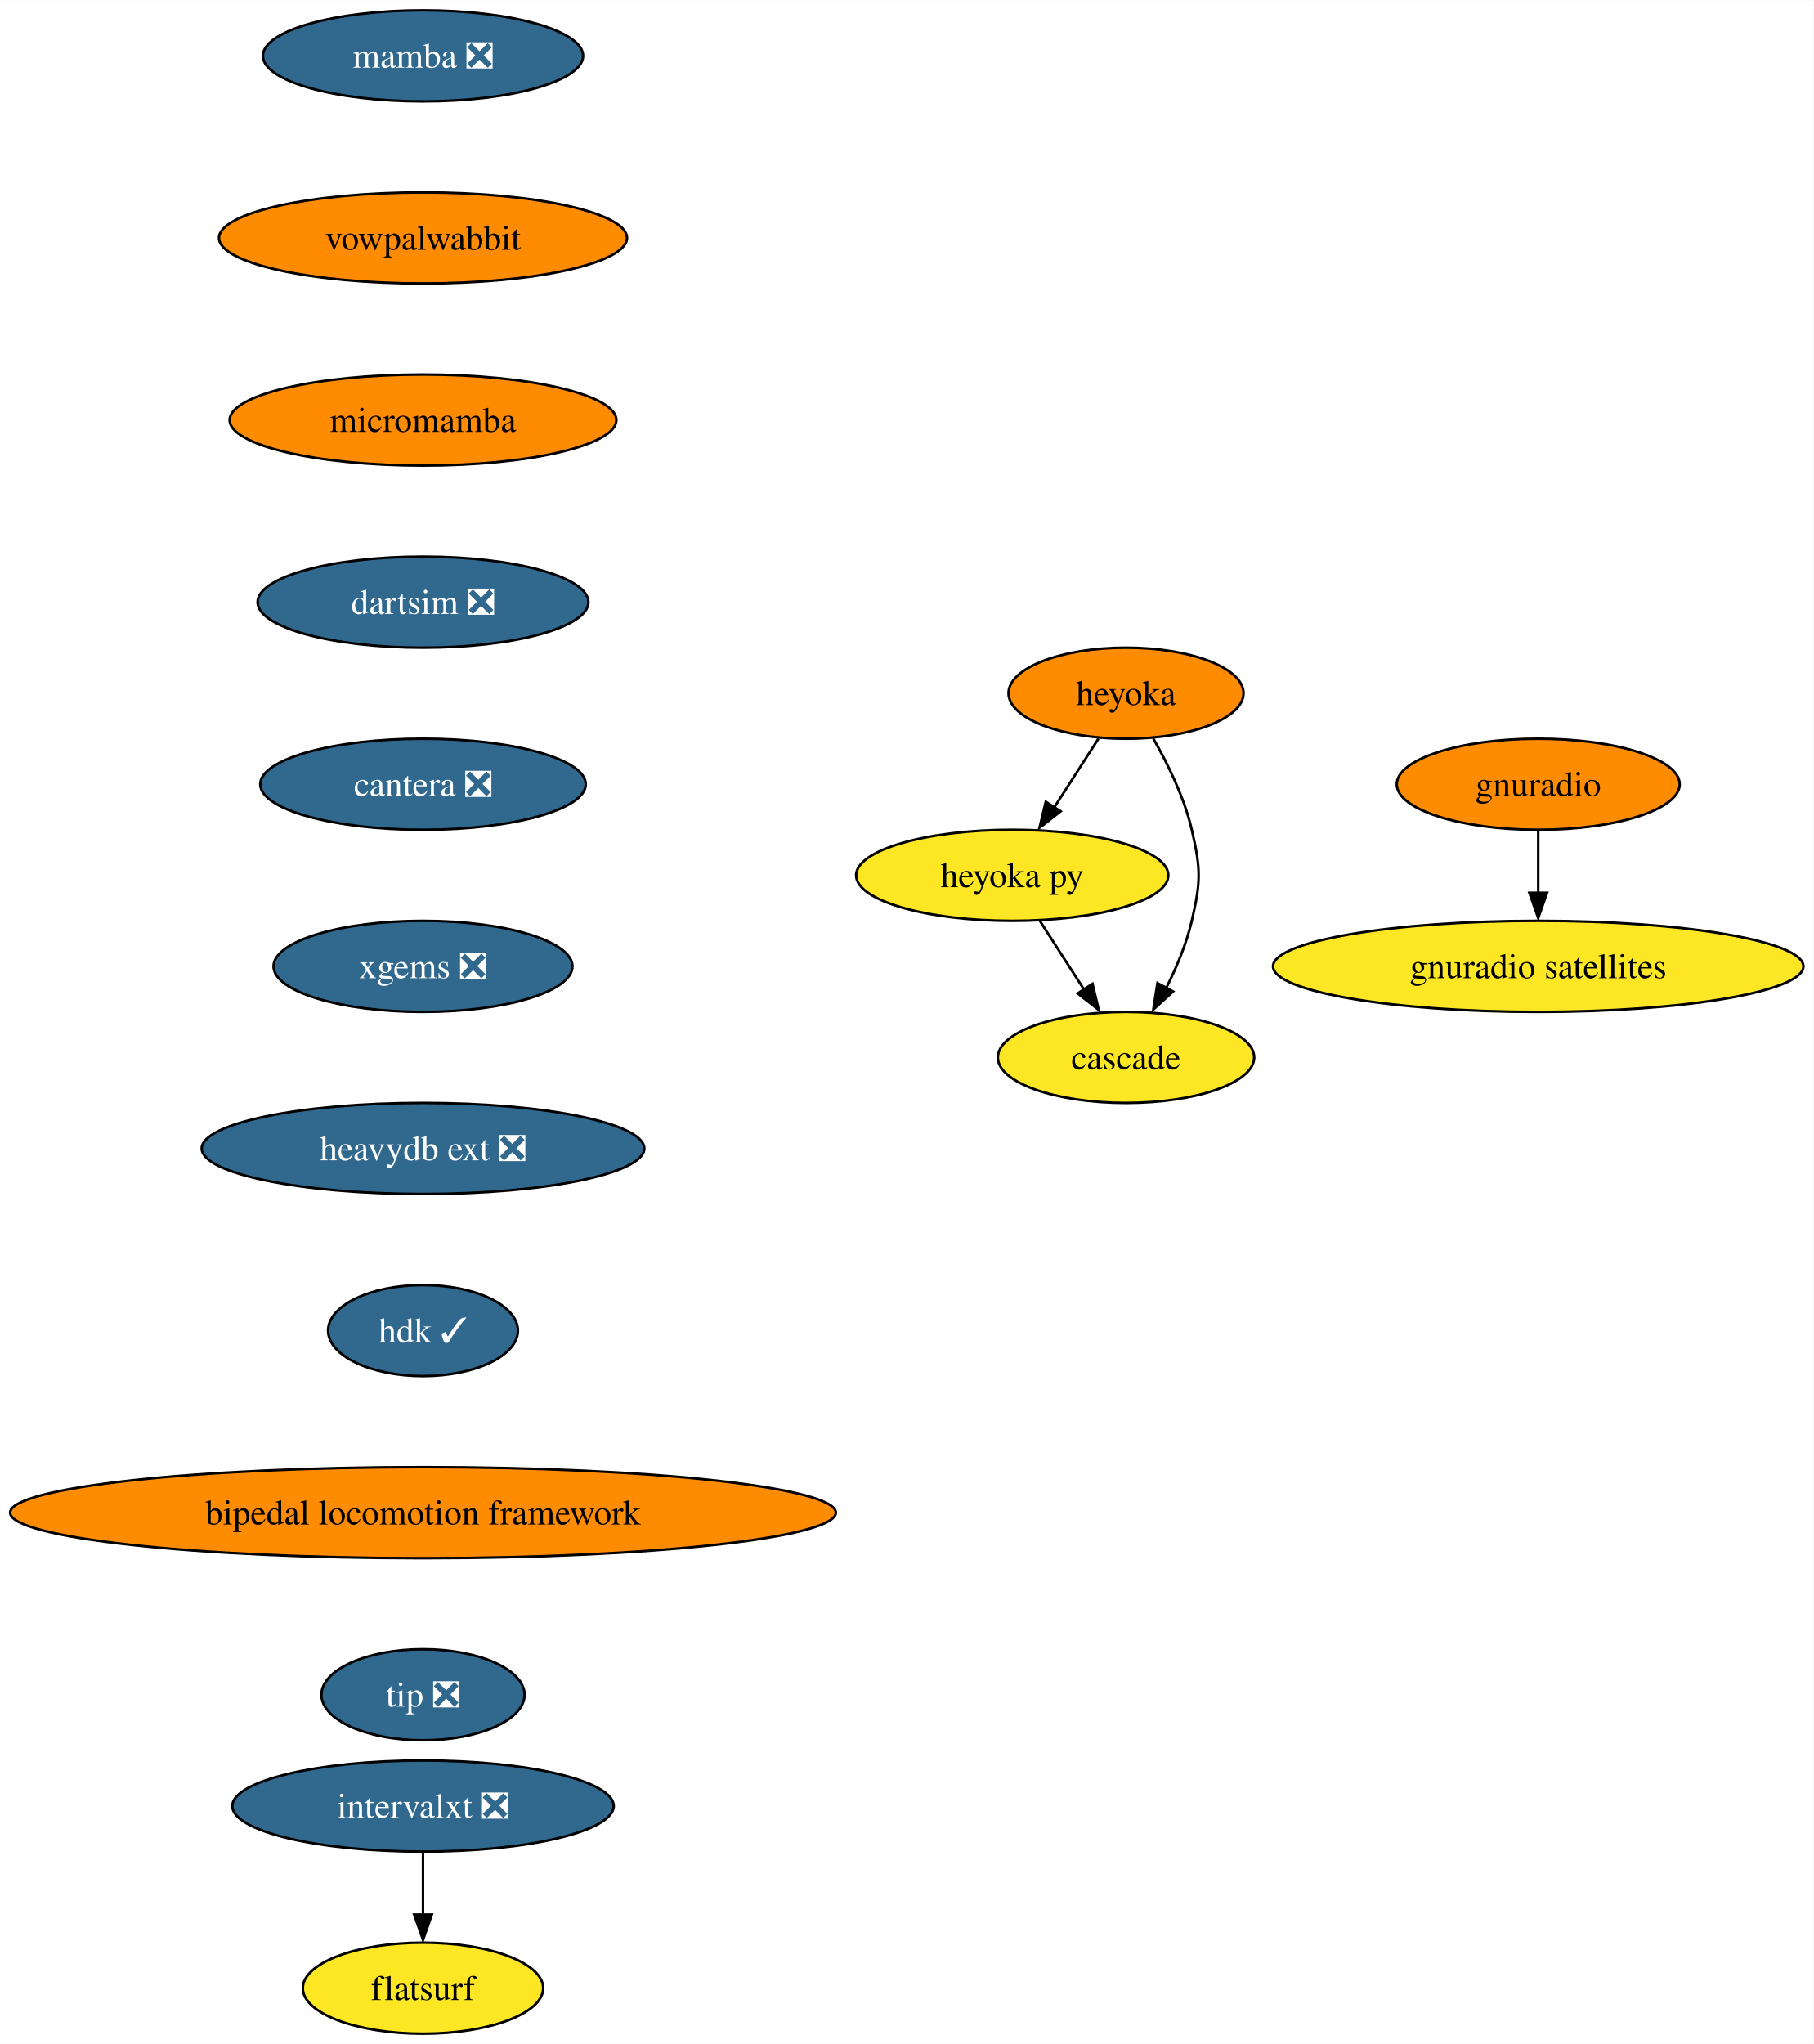
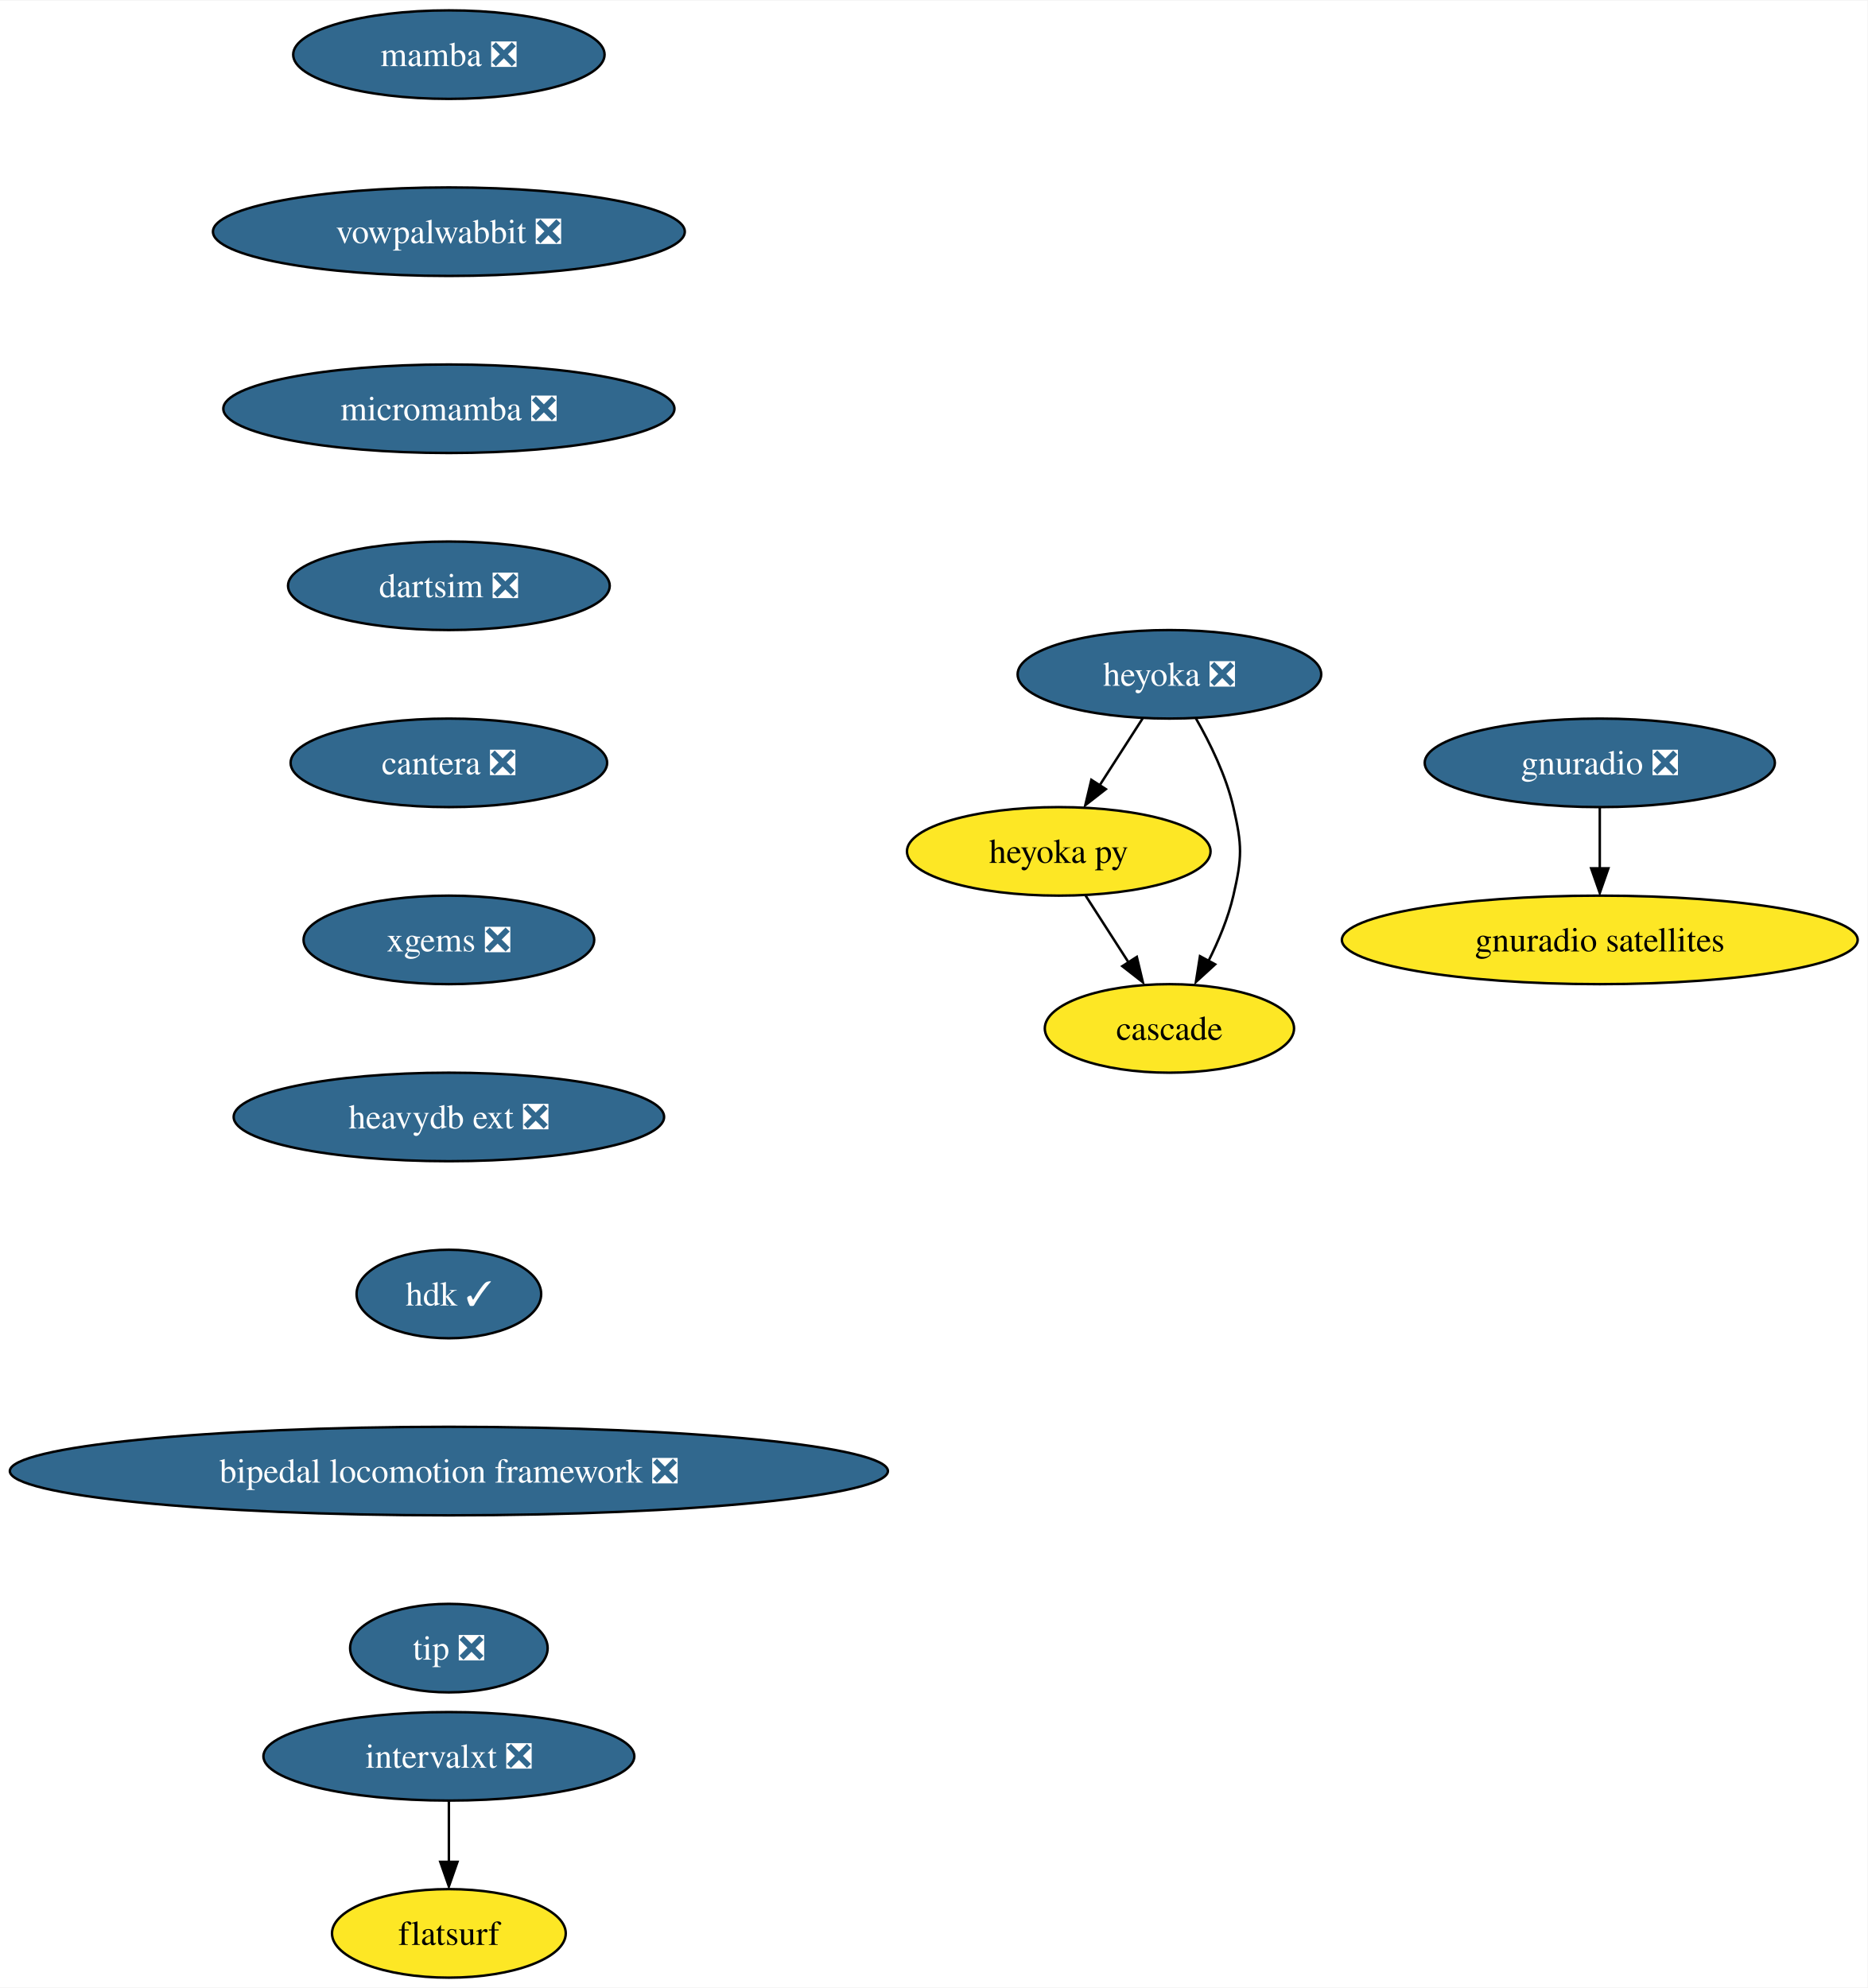
- <svg xmlns="http://www.w3.org/2000/svg" xmlns:xlink="http://www.w3.org/1999/xlink" width="717pt" height="808pt" viewBox="0.00 0.00 717.14 808.00">
+ <svg xmlns="http://www.w3.org/2000/svg" xmlns:xlink="http://www.w3.org/1999/xlink" width="759pt" height="808pt" viewBox="0.00 0.00 759.40 808.00">
  <g id="graph0" class="graph" transform="scale(1 1) rotate(0) translate(4 804)">
-     <polygon fill="white" stroke="none" points="-4,4 -4,-804 713.14,-804 713.14,4 -4,4" />
+     <polygon fill="white" stroke="none" points="-4,4 -4,-804 755.4,-804 755.4,4 -4,4" />
    <g id="node1" class="node">
      <g id="a_node1">
        <a xlink:href="https://github.com/conda-forge/mamba-feedstock/pull/187" xlink:title="mamba ❎">
-           <ellipse fill="#31688e" stroke="black" cx="163.27" cy="-782" rx="63.31" ry="18" />
-           <text text-anchor="middle" x="163.27" y="-777.33" font-family="Times,serif" font-size="14.00" fill="white">mamba ❎</text>
+           <ellipse fill="#31688e" stroke="black" cx="178.53" cy="-782" rx="63.31" ry="18" />
+           <text text-anchor="middle" x="178.53" y="-777.33" font-family="Times,serif" font-size="14.00" fill="white">mamba ❎</text>
        </a>
      </g>
    </g>
    <g id="node2" class="node">
      <g id="a_node2">
-         <a xlink:href="https://github.com/conda-forge/vowpalwabbit-feedstock" xlink:title="vowpalwabbit">
-           <ellipse fill="#ff8c00" stroke="black" cx="163.27" cy="-710" rx="80.67" ry="18" />
-           <text text-anchor="middle" x="163.27" y="-705.33" font-family="Times,serif" font-size="14.00">vowpalwabbit</text>
+         <a xlink:href="https://github.com/conda-forge/vowpalwabbit-feedstock/pull/73" xlink:title="vowpalwabbit ❎">
+           <ellipse fill="#31688e" stroke="black" cx="178.53" cy="-710" rx="95.93" ry="18" />
+           <text text-anchor="middle" x="178.53" y="-705.33" font-family="Times,serif" font-size="14.00" fill="white">vowpalwabbit ❎</text>
        </a>
      </g>
    </g>
    <g id="node3" class="node">
      <g id="a_node3">
-         <a xlink:href="https://github.com/conda-forge/micromamba-feedstock" xlink:title="micromamba">
-           <ellipse fill="#ff8c00" stroke="black" cx="163.27" cy="-638" rx="76.46" ry="18" />
-           <text text-anchor="middle" x="163.27" y="-633.33" font-family="Times,serif" font-size="14.00">micromamba</text>
+         <a xlink:href="https://github.com/conda-forge/micromamba-feedstock/pull/134" xlink:title="micromamba ❎">
+           <ellipse fill="#31688e" stroke="black" cx="178.53" cy="-638" rx="91.72" ry="18" />
+           <text text-anchor="middle" x="178.53" y="-633.33" font-family="Times,serif" font-size="14.00" fill="white">micromamba ❎</text>
        </a>
      </g>
    </g>
    <g id="node6" class="node">
      <g id="a_node6">
        <a xlink:href="https://github.com/conda-forge/dartsim-feedstock/pull/40" xlink:title="dartsim ❎">
-           <ellipse fill="#31688e" stroke="black" cx="163.27" cy="-566" rx="65.41" ry="18" />
-           <text text-anchor="middle" x="163.27" y="-561.33" font-family="Times,serif" font-size="14.00" fill="white">dartsim ❎</text>
+           <ellipse fill="#31688e" stroke="black" cx="178.53" cy="-566" rx="65.41" ry="18" />
+           <text text-anchor="middle" x="178.53" y="-561.33" font-family="Times,serif" font-size="14.00" fill="white">dartsim ❎</text>
        </a>
      </g>
    </g>
    <g id="node4" class="node">
      <g id="a_node4">
-         <a xlink:href="https://github.com/conda-forge/gnuradio-feedstock" xlink:title="gnuradio">
-           <ellipse fill="#ff8c00" stroke="black" cx="604.27" cy="-494" rx="55.94" ry="18" />
-           <text text-anchor="middle" x="604.27" y="-489.32" font-family="Times,serif" font-size="14.00">gnuradio</text>
+         <a xlink:href="https://github.com/conda-forge/gnuradio-feedstock/pull/238" xlink:title="gnuradio ❎">
+           <ellipse fill="#31688e" stroke="black" cx="646.53" cy="-494" rx="71.2" ry="18" />
+           <text text-anchor="middle" x="646.53" y="-489.32" font-family="Times,serif" font-size="14.00" fill="white">gnuradio ❎</text>
        </a>
      </g>
    </g>
    <g id="node5" class="node">
      <g id="a_node5">
        <a xlink:href="https://github.com/conda-forge/gnuradio-satellites-feedstock" xlink:title="gnuradio satellites">
-           <ellipse fill="#fde725" stroke="black" cx="604.27" cy="-422" rx="104.87" ry="18" />
-           <text text-anchor="middle" x="604.27" y="-417.32" font-family="Times,serif" font-size="14.00">gnuradio satellites</text>
+           <ellipse fill="#fde725" stroke="black" cx="646.53" cy="-422" rx="104.87" ry="18" />
+           <text text-anchor="middle" x="646.53" y="-417.32" font-family="Times,serif" font-size="14.00">gnuradio satellites</text>
        </a>
      </g>
    </g>
    <g id="edge3" class="edge">
-       <path fill="none" stroke="black" d="M604.27,-475.7C604.27,-468.24 604.27,-459.32 604.27,-450.97" />
-       <polygon fill="black" stroke="black" points="607.77,-451.1 604.27,-441.1 600.77,-451.1 607.77,-451.1" />
+       <path fill="none" stroke="black" d="M646.53,-475.7C646.53,-468.24 646.53,-459.32 646.53,-450.97" />
+       <polygon fill="black" stroke="black" points="650.03,-451.1 646.53,-441.1 643.03,-451.1 650.03,-451.1" />
    </g>
    <g id="node7" class="node">
      <g id="a_node7">
        <a xlink:href="https://github.com/conda-forge/cantera-feedstock/pull/26" xlink:title="cantera ❎">
-           <ellipse fill="#31688e" stroke="black" cx="163.27" cy="-494" rx="64.36" ry="18" />
-           <text text-anchor="middle" x="163.27" y="-489.32" font-family="Times,serif" font-size="14.00" fill="white">cantera ❎</text>
+           <ellipse fill="#31688e" stroke="black" cx="178.53" cy="-494" rx="64.36" ry="18" />
+           <text text-anchor="middle" x="178.53" y="-489.32" font-family="Times,serif" font-size="14.00" fill="white">cantera ❎</text>
        </a>
      </g>
    </g>
    <g id="node8" class="node">
      <g id="a_node8">
        <a xlink:href="https://github.com/conda-forge/xgems-feedstock/pull/24" xlink:title="xgems ❎">
-           <ellipse fill="#31688e" stroke="black" cx="163.27" cy="-422" rx="59.1" ry="18" />
-           <text text-anchor="middle" x="163.27" y="-417.32" font-family="Times,serif" font-size="14.00" fill="white">xgems ❎</text>
+           <ellipse fill="#31688e" stroke="black" cx="178.53" cy="-422" rx="59.1" ry="18" />
+           <text text-anchor="middle" x="178.53" y="-417.32" font-family="Times,serif" font-size="14.00" fill="white">xgems ❎</text>
        </a>
      </g>
    </g>
    <g id="node12" class="node">
      <g id="a_node12">
        <a xlink:href="https://github.com/conda-forge/heavydb-ext-feedstock/pull/48" xlink:title="heavydb ext ❎">
-           <ellipse fill="#31688e" stroke="black" cx="163.27" cy="-350" rx="87.51" ry="18" />
-           <text text-anchor="middle" x="163.27" y="-345.32" font-family="Times,serif" font-size="14.00" fill="white">heavydb ext ❎</text>
+           <ellipse fill="#31688e" stroke="black" cx="178.53" cy="-350" rx="87.51" ry="18" />
+           <text text-anchor="middle" x="178.53" y="-345.32" font-family="Times,serif" font-size="14.00" fill="white">heavydb ext ❎</text>
        </a>
      </g>
    </g>
    <g id="node9" class="node">
      <g id="a_node9">
-         <a xlink:href="https://github.com/conda-forge/heyoka-feedstock" xlink:title="heyoka">
-           <ellipse fill="#ff8c00" stroke="black" cx="441.27" cy="-530" rx="46.47" ry="18" />
-           <text text-anchor="middle" x="441.27" y="-525.33" font-family="Times,serif" font-size="14.00">heyoka</text>
+         <a xlink:href="https://github.com/conda-forge/heyoka-feedstock/pull/48" xlink:title="heyoka ❎">
+           <ellipse fill="#31688e" stroke="black" cx="471.53" cy="-530" rx="61.73" ry="18" />
+           <text text-anchor="middle" x="471.53" y="-525.33" font-family="Times,serif" font-size="14.00" fill="white">heyoka ❎</text>
        </a>
      </g>
    </g>
    <g id="node10" class="node">
      <g id="a_node10">
        <a xlink:href="https://github.com/conda-forge/heyoka.py-feedstock" xlink:title="heyoka py">
-           <ellipse fill="#fde725" stroke="black" cx="396.27" cy="-458" rx="61.73" ry="18" />
-           <text text-anchor="middle" x="396.27" y="-453.32" font-family="Times,serif" font-size="14.00">heyoka py</text>
+           <ellipse fill="#fde725" stroke="black" cx="426.53" cy="-458" rx="61.73" ry="18" />
+           <text text-anchor="middle" x="426.53" y="-453.32" font-family="Times,serif" font-size="14.00">heyoka py</text>
        </a>
      </g>
    </g>
    <g id="edge7" class="edge">
-       <path fill="none" stroke="black" d="M430.38,-512.05C425.13,-503.89 418.71,-493.91 412.87,-484.82" />
-       <polygon fill="black" stroke="black" points="415.42,-483.31 407.06,-476.79 409.53,-487.09 415.42,-483.31" />
+       <path fill="none" stroke="black" d="M460.63,-512.05C455.38,-503.89 448.97,-493.91 443.13,-484.82" />
+       <polygon fill="black" stroke="black" points="445.67,-483.31 437.32,-476.79 439.78,-487.09 445.67,-483.31" />
    </g>
    <g id="node11" class="node">
      <g id="a_node11">
        <a xlink:href="https://github.com/conda-forge/cascade-feedstock" xlink:title="cascade">
-           <ellipse fill="#fde725" stroke="black" cx="441.27" cy="-386" rx="50.68" ry="18" />
-           <text text-anchor="middle" x="441.27" y="-381.32" font-family="Times,serif" font-size="14.00">cascade</text>
+           <ellipse fill="#fde725" stroke="black" cx="471.53" cy="-386" rx="50.68" ry="18" />
+           <text text-anchor="middle" x="471.53" y="-381.32" font-family="Times,serif" font-size="14.00">cascade</text>
        </a>
      </g>
    </g>
    <g id="edge8" class="edge">
-       <path fill="none" stroke="black" d="M452.05,-512.08C457.81,-502.03 464.31,-488.78 467.27,-476 470.89,-460.41 470.89,-455.59 467.27,-440 465.16,-430.91 461.27,-421.59 457.12,-413.35" />
-       <polygon fill="black" stroke="black" points="459.87,-412.06 452.05,-404.92 453.7,-415.38 459.87,-412.06" />
+       <path fill="none" stroke="black" d="M482.3,-512.08C488.06,-502.03 494.56,-488.78 497.53,-476 501.14,-460.41 501.14,-455.59 497.53,-440 495.42,-430.91 491.52,-421.59 487.38,-413.35" />
+       <polygon fill="black" stroke="black" points="490.12,-412.06 482.3,-404.92 483.96,-415.38 490.12,-412.06" />
    </g>
    <g id="edge9" class="edge">
-       <path fill="none" stroke="black" d="M407.16,-440.05C412.42,-431.89 418.83,-421.91 424.67,-412.82" />
-       <polygon fill="black" stroke="black" points="428.01,-415.09 430.48,-404.79 422.13,-411.31 428.01,-415.09" />
+       <path fill="none" stroke="black" d="M437.42,-440.05C442.67,-431.89 449.08,-421.91 454.93,-412.82" />
+       <polygon fill="black" stroke="black" points="458.27,-415.09 460.73,-404.79 452.38,-411.31 458.27,-415.09" />
    </g>
    <g id="node15" class="node">
      <g id="a_node15">
        <a xlink:href="https://github.com/conda-forge/hdk-feedstock/pull/33" xlink:title="hdk ✓">
-           <ellipse fill="#31688e" stroke="black" cx="163.27" cy="-278" rx="37.53" ry="18" />
-           <text text-anchor="middle" x="163.27" y="-273.32" font-family="Times,serif" font-size="14.00" fill="white">hdk ✓</text>
+           <ellipse fill="#31688e" stroke="black" cx="178.53" cy="-278" rx="37.53" ry="18" />
+           <text text-anchor="middle" x="178.53" y="-273.32" font-family="Times,serif" font-size="14.00" fill="white">hdk ✓</text>
        </a>
      </g>
    </g>
    <g id="node13" class="node">
      <g id="a_node13">
        <a xlink:href="https://github.com/conda-forge/intervalxt-feedstock/pull/14" xlink:title="intervalxt ❎">
-           <ellipse fill="#31688e" stroke="black" cx="163.27" cy="-90" rx="75.41" ry="18" />
-           <text text-anchor="middle" x="163.27" y="-85.33" font-family="Times,serif" font-size="14.00" fill="white">intervalxt ❎</text>
+           <ellipse fill="#31688e" stroke="black" cx="178.53" cy="-90" rx="75.41" ry="18" />
+           <text text-anchor="middle" x="178.53" y="-85.33" font-family="Times,serif" font-size="14.00" fill="white">intervalxt ❎</text>
        </a>
      </g>
    </g>
    <g id="node14" class="node">
      <g id="a_node14">
        <a xlink:href="https://github.com/conda-forge/flatsurf-feedstock" xlink:title="flatsurf">
-           <ellipse fill="#fde725" stroke="black" cx="163.27" cy="-18" rx="47.53" ry="18" />
-           <text text-anchor="middle" x="163.27" y="-13.32" font-family="Times,serif" font-size="14.00">flatsurf</text>
+           <ellipse fill="#fde725" stroke="black" cx="178.53" cy="-18" rx="47.53" ry="18" />
+           <text text-anchor="middle" x="178.53" y="-13.32" font-family="Times,serif" font-size="14.00">flatsurf</text>
        </a>
      </g>
    </g>
    <g id="edge11" class="edge">
-       <path fill="none" stroke="black" d="M163.27,-71.7C163.27,-64.24 163.27,-55.32 163.27,-46.97" />
-       <polygon fill="black" stroke="black" points="166.77,-47.1 163.27,-37.1 159.77,-47.1 166.77,-47.1" />
+       <path fill="none" stroke="black" d="M178.53,-71.7C178.53,-64.24 178.53,-55.32 178.53,-46.97" />
+       <polygon fill="black" stroke="black" points="182.03,-47.1 178.53,-37.1 175.03,-47.1 182.03,-47.1" />
    </g>
    <g id="node16" class="node">
      <g id="a_node16">
-         <a xlink:href="https://github.com/conda-forge/bipedal-locomotion-framework-feedstock" xlink:title="bipedal locomotion framework">
-           <ellipse fill="#ff8c00" stroke="black" cx="163.27" cy="-206" rx="163.27" ry="18" />
-           <text text-anchor="middle" x="163.27" y="-201.33" font-family="Times,serif" font-size="14.00">bipedal locomotion framework</text>
+         <a xlink:href="https://github.com/conda-forge/bipedal-locomotion-framework-feedstock/pull/35" xlink:title="bipedal locomotion framework ❎">
+           <ellipse fill="#31688e" stroke="black" cx="178.53" cy="-206" rx="178.53" ry="18" />
+           <text text-anchor="middle" x="178.53" y="-201.33" font-family="Times,serif" font-size="14.00" fill="white">bipedal locomotion framework ❎</text>
        </a>
      </g>
    </g>
    <g id="node17" class="node">
      <g id="a_node17">
        <a xlink:href="https://github.com/conda-forge/tip-feedstock/pull/15" xlink:title="tip ❎">
-           <ellipse fill="#31688e" stroke="black" cx="163.27" cy="-134" rx="40.16" ry="18" />
-           <text text-anchor="middle" x="163.27" y="-129.32" font-family="Times,serif" font-size="14.00" fill="white">tip ❎</text>
+           <ellipse fill="#31688e" stroke="black" cx="178.53" cy="-134" rx="40.16" ry="18" />
+           <text text-anchor="middle" x="178.53" y="-129.32" font-family="Times,serif" font-size="14.00" fill="white">tip ❎</text>
        </a>
      </g>
    </g>
  </g>
</svg>
